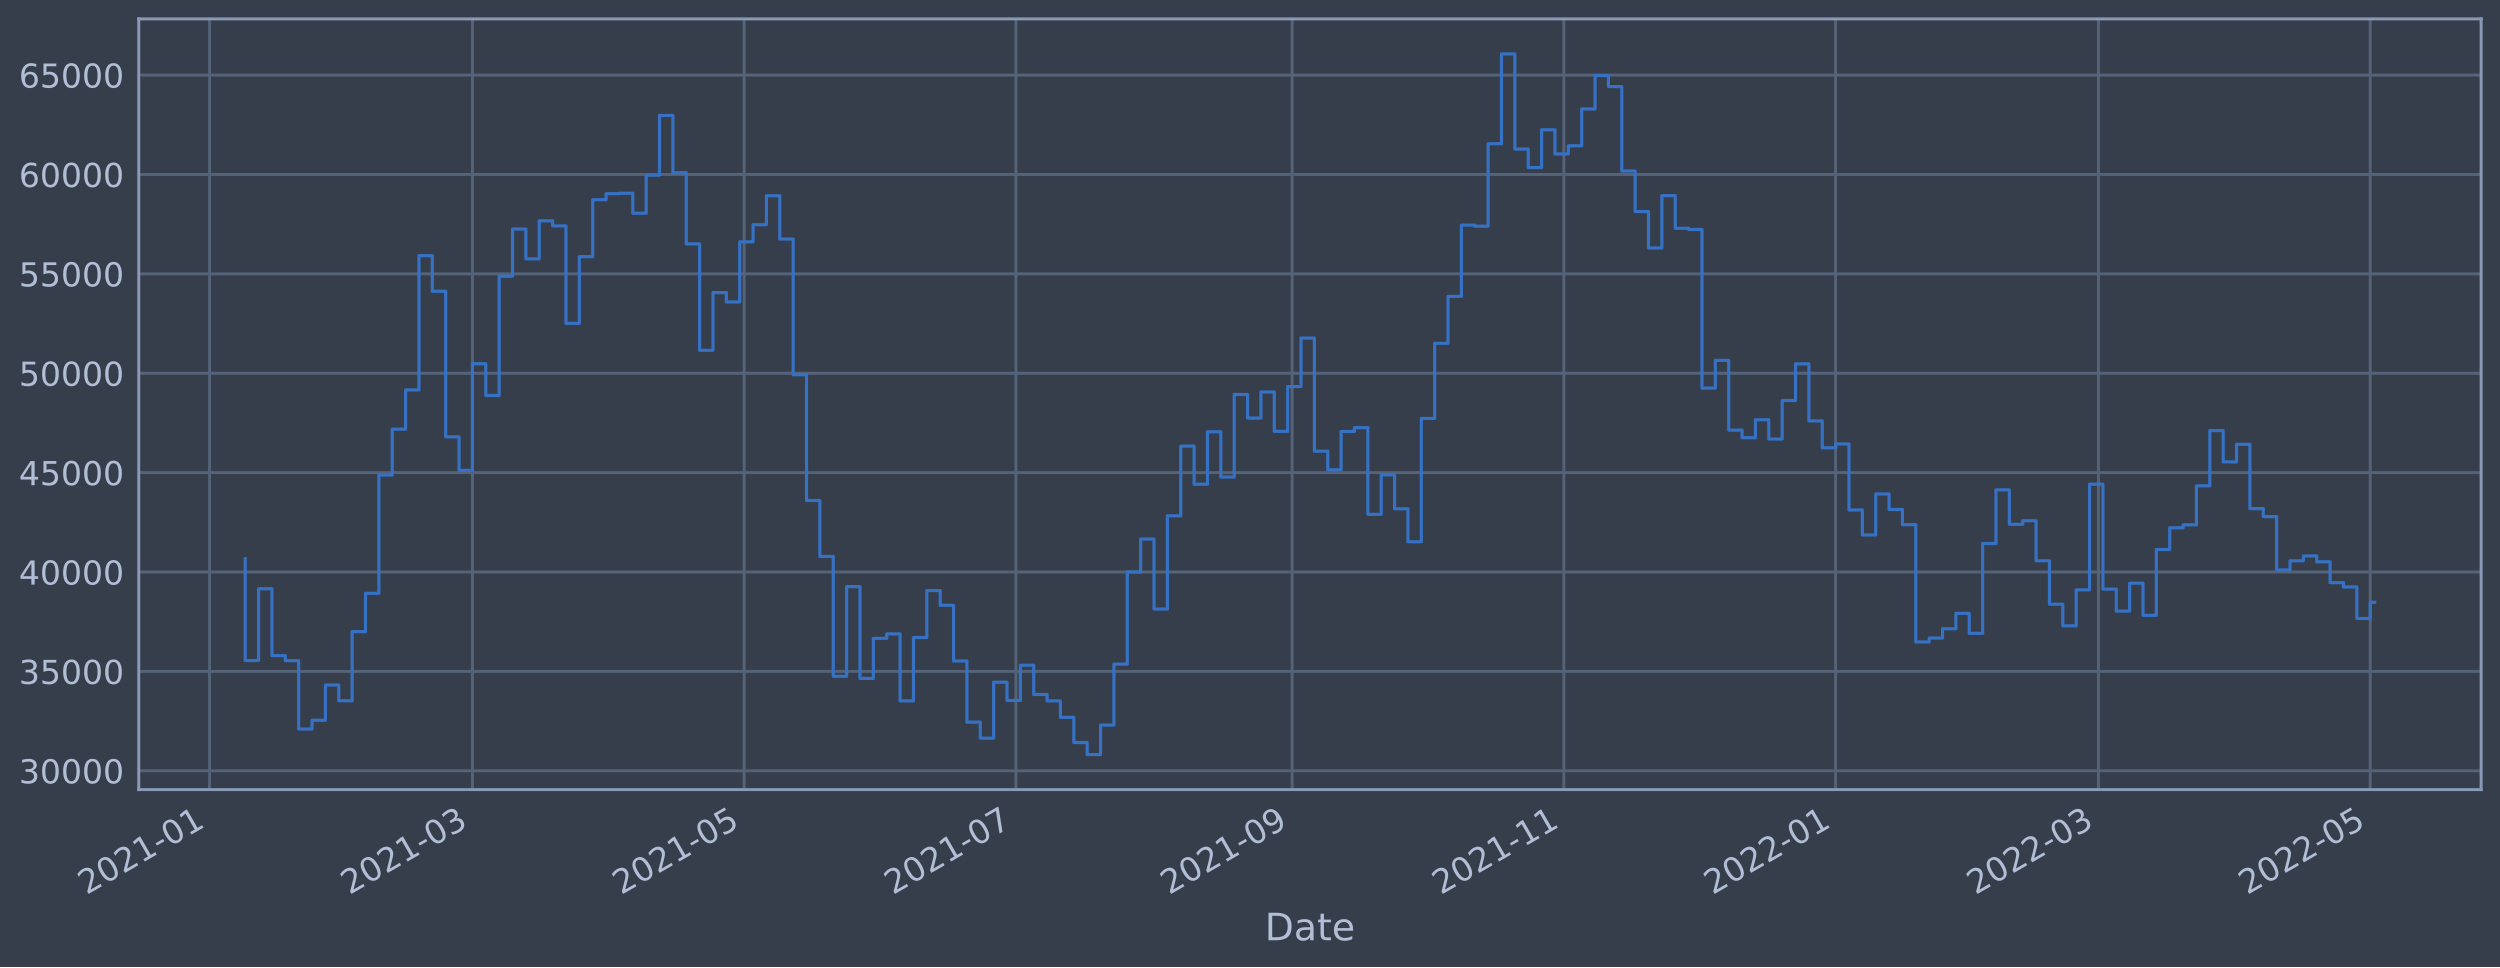
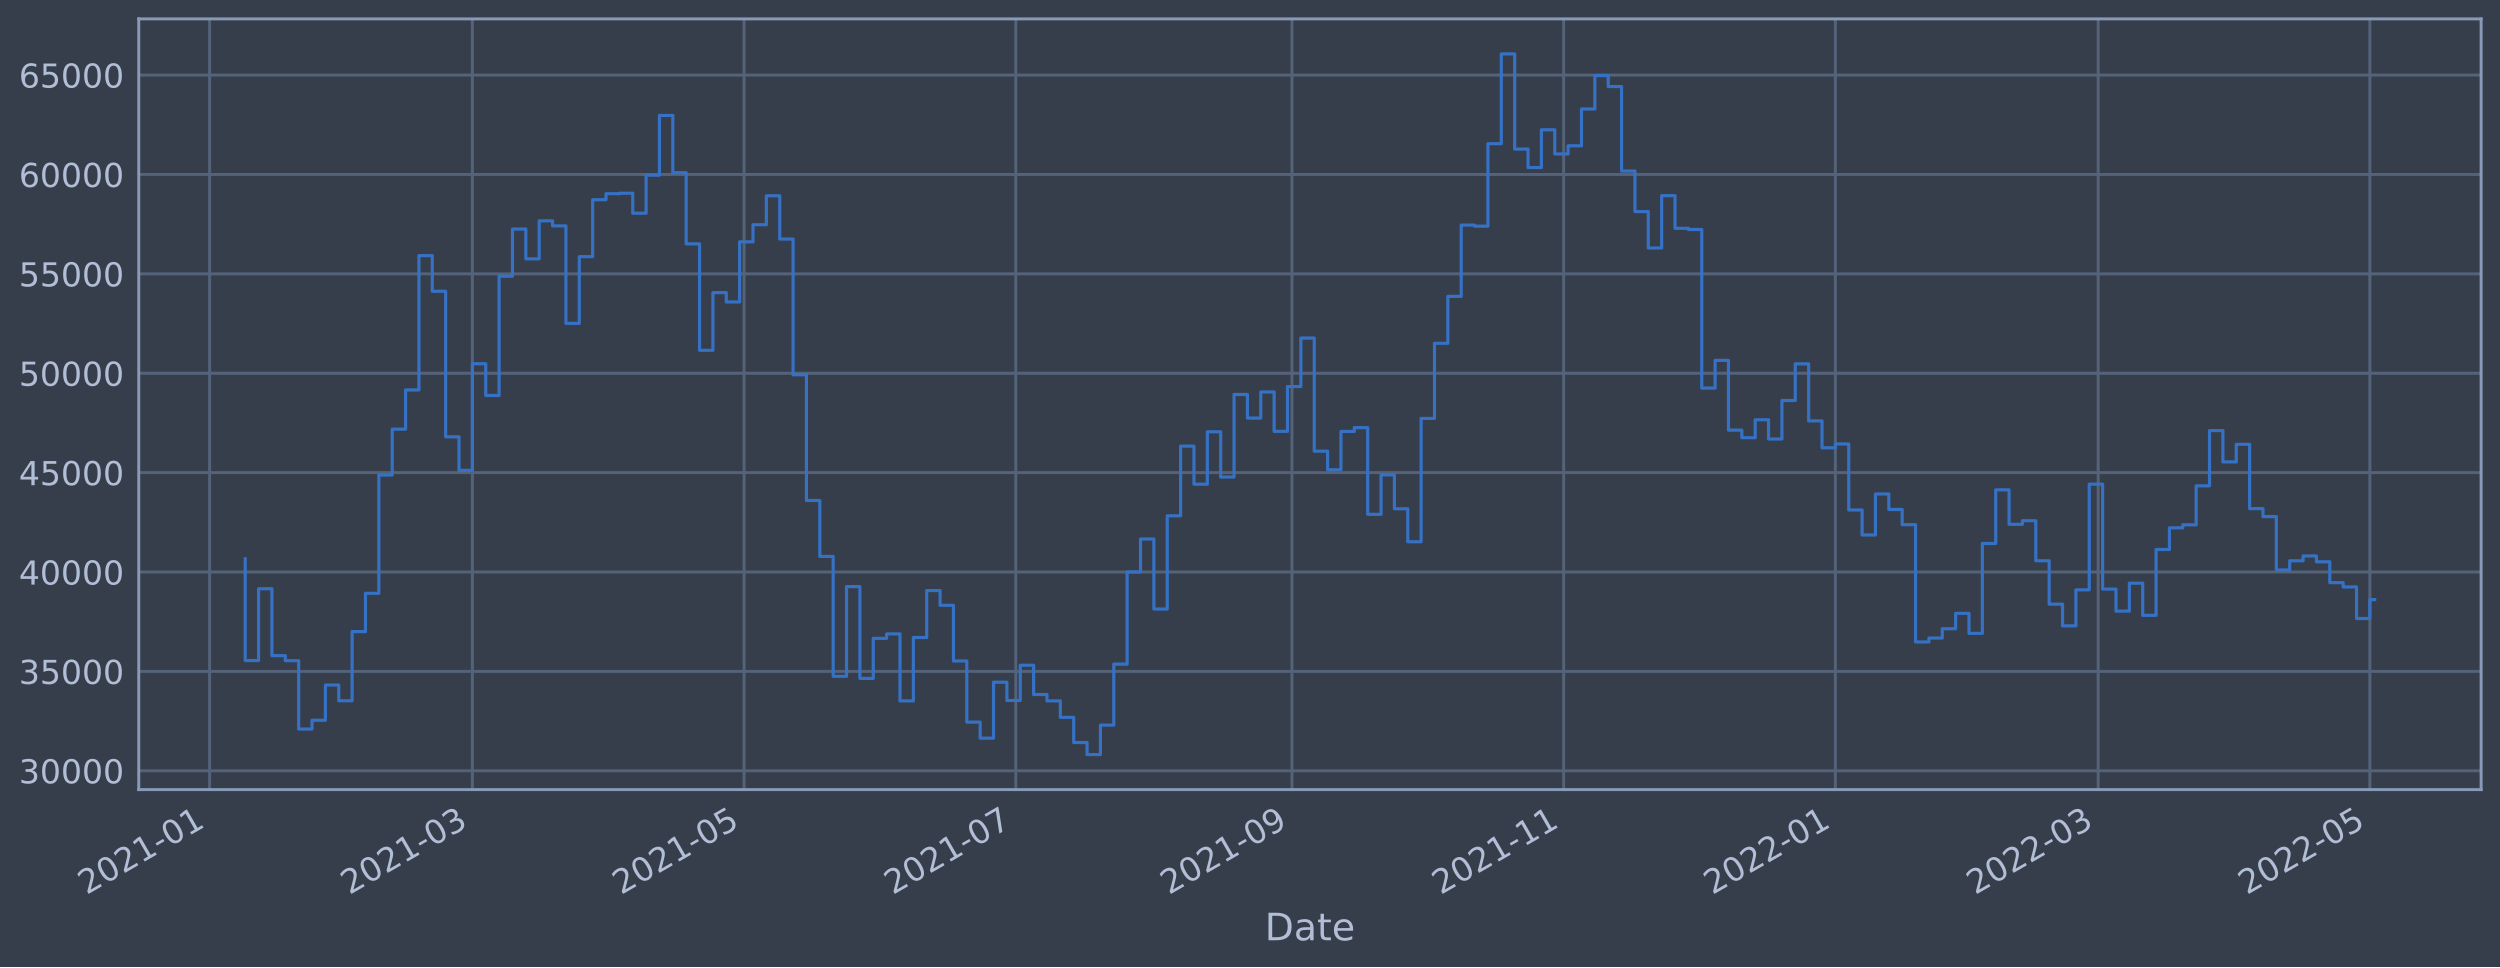
<svg xmlns="http://www.w3.org/2000/svg" xmlns:xlink="http://www.w3.org/1999/xlink" width="952.884pt" height="368.58pt" viewBox="0 0 952.884 368.58" version="1.1">
  <defs>
    <style type="text/css">*{stroke-linejoin: round; stroke-linecap: butt}</style>
  </defs>
  <g id="figure_1">
    <g id="patch_1">
      <path d="M 0 368.58  L 952.884 368.58  L 952.884 0  L 0 0  z " style="fill: #373e4b" />
    </g>
    <g id="axes_1">
      <g id="patch_2">
        <path d="M 52.884 300.96  L 945.684 300.96  L 945.684 7.2  L 52.884 7.2  z " style="fill: #373e4b" />
      </g>
      <g id="matplotlib.axis_1">
        <g id="xtick_1">
          <g id="line2d_1">
-             <path d="M 79.882 300.96  L 79.882 7.2  " clip-path="url(#pdb393d1791)" style="fill: none; stroke: #546379; stroke-width: 1.12; stroke-linecap: square" />
+             <path d="M 79.884 300.96  L 79.884 7.2  " clip-path="url(#p0af70c8230)" style="fill: none; stroke: #546379; stroke-width: 1.12; stroke-linecap: square" />
          </g>
          <g id="line2d_2" />
          <g id="text_1">
-             <g style="fill: #b1bed6" transform="translate(32.9783 341.1745)rotate(-30)scale(0.126 -0.126)">
+             <g style="fill: #b1bed6" transform="translate(32.9804 341.1745)rotate(-30)scale(0.126 -0.126)">
              <defs>
                <path id="DejaVuSans-32" d="M 1228 531  L 3431 531  L 3431 0  L 469 0  L 469 531  Q 828 903 1448 1529  Q 2069 2156 2228 2338  Q 2531 2678 2651 2914  Q 2772 3150 2772 3378  Q 2772 3750 2511 3984  Q 2250 4219 1831 4219  Q 1534 4219 1204 4116  Q 875 4013 500 3803  L 500 4441  Q 881 4594 1212 4672  Q 1544 4750 1819 4750  Q 2544 4750 2975 4387  Q 3406 4025 3406 3419  Q 3406 3131 3298 2873  Q 3191 2616 2906 2266  Q 2828 2175 2409 1742  Q 1991 1309 1228 531  z " transform="scale(0.015625)" />
                <path id="DejaVuSans-30" d="M 2034 4250  Q 1547 4250 1301 3770  Q 1056 3291 1056 2328  Q 1056 1369 1301 889  Q 1547 409 2034 409  Q 2525 409 2770 889  Q 3016 1369 3016 2328  Q 3016 3291 2770 3770  Q 2525 4250 2034 4250  z M 2034 4750  Q 2819 4750 3233 4129  Q 3647 3509 3647 2328  Q 3647 1150 3233 529  Q 2819 -91 2034 -91  Q 1250 -91 836 529  Q 422 1150 422 2328  Q 422 3509 836 4129  Q 1250 4750 2034 4750  z " transform="scale(0.015625)" />
                <path id="DejaVuSans-31" d="M 794 531  L 1825 531  L 1825 4091  L 703 3866  L 703 4441  L 1819 4666  L 2450 4666  L 2450 531  L 3481 531  L 3481 0  L 794 0  L 794 531  z " transform="scale(0.015625)" />
                <path id="DejaVuSans-2d" d="M 313 2009  L 1997 2009  L 1997 1497  L 313 1497  L 313 2009  z " transform="scale(0.015625)" />
              </defs>
              <use xlink:href="#DejaVuSans-32" />
              <use xlink:href="#DejaVuSans-30" x="63.623" />
              <use xlink:href="#DejaVuSans-32" x="127.246" />
              <use xlink:href="#DejaVuSans-31" x="190.869" />
              <use xlink:href="#DejaVuSans-2d" x="254.492" />
              <use xlink:href="#DejaVuSans-30" x="290.576" />
              <use xlink:href="#DejaVuSans-31" x="354.199" />
            </g>
          </g>
        </g>
        <g id="xtick_2">
          <g id="line2d_3">
-             <path d="M 180.064 300.96  L 180.064 7.2  " clip-path="url(#pdb393d1791)" style="fill: none; stroke: #546379; stroke-width: 1.12; stroke-linecap: square" />
+             <path d="M 180.05 300.96  L 180.05 7.2  " clip-path="url(#p0af70c8230)" style="fill: none; stroke: #546379; stroke-width: 1.12; stroke-linecap: square" />
          </g>
          <g id="line2d_4" />
          <g id="text_2">
-             <g style="fill: #b1bed6" transform="translate(133.1602 341.1745)rotate(-30)scale(0.126 -0.126)">
+             <g style="fill: #b1bed6" transform="translate(133.1469 341.1745)rotate(-30)scale(0.126 -0.126)">
              <defs>
                <path id="DejaVuSans-33" d="M 2597 2516  Q 3050 2419 3304 2112  Q 3559 1806 3559 1356  Q 3559 666 3084 287  Q 2609 -91 1734 -91  Q 1441 -91 1130 -33  Q 819 25 488 141  L 488 750  Q 750 597 1062 519  Q 1375 441 1716 441  Q 2309 441 2620 675  Q 2931 909 2931 1356  Q 2931 1769 2642 2001  Q 2353 2234 1838 2234  L 1294 2234  L 1294 2753  L 1863 2753  Q 2328 2753 2575 2939  Q 2822 3125 2822 3475  Q 2822 3834 2567 4026  Q 2313 4219 1838 4219  Q 1578 4219 1281 4162  Q 984 4106 628 3988  L 628 4550  Q 988 4650 1302 4700  Q 1616 4750 1894 4750  Q 2613 4750 3031 4423  Q 3450 4097 3450 3541  Q 3450 3153 3228 2886  Q 3006 2619 2597 2516  z " transform="scale(0.015625)" />
              </defs>
              <use xlink:href="#DejaVuSans-32" />
              <use xlink:href="#DejaVuSans-30" x="63.623" />
              <use xlink:href="#DejaVuSans-32" x="127.246" />
              <use xlink:href="#DejaVuSans-31" x="190.869" />
              <use xlink:href="#DejaVuSans-2d" x="254.492" />
              <use xlink:href="#DejaVuSans-30" x="290.576" />
              <use xlink:href="#DejaVuSans-33" x="354.199" />
            </g>
          </g>
        </g>
        <g id="xtick_3">
          <g id="line2d_5">
-             <path d="M 283.641 300.96  L 283.641 7.2  " clip-path="url(#pdb393d1791)" style="fill: none; stroke: #546379; stroke-width: 1.12; stroke-linecap: square" />
+             <path d="M 283.612 300.96  L 283.612 7.2  " clip-path="url(#p0af70c8230)" style="fill: none; stroke: #546379; stroke-width: 1.12; stroke-linecap: square" />
          </g>
          <g id="line2d_6" />
          <g id="text_3">
-             <g style="fill: #b1bed6" transform="translate(236.7382 341.1745)rotate(-30)scale(0.126 -0.126)">
+             <g style="fill: #b1bed6" transform="translate(236.7089 341.1745)rotate(-30)scale(0.126 -0.126)">
              <defs>
                <path id="DejaVuSans-35" d="M 691 4666  L 3169 4666  L 3169 4134  L 1269 4134  L 1269 2991  Q 1406 3038 1543 3061  Q 1681 3084 1819 3084  Q 2600 3084 3056 2656  Q 3513 2228 3513 1497  Q 3513 744 3044 326  Q 2575 -91 1722 -91  Q 1428 -91 1123 -41  Q 819 9 494 109  L 494 744  Q 775 591 1075 516  Q 1375 441 1709 441  Q 2250 441 2565 725  Q 2881 1009 2881 1497  Q 2881 1984 2565 2268  Q 2250 2553 1709 2553  Q 1456 2553 1204 2497  Q 953 2441 691 2322  L 691 4666  z " transform="scale(0.015625)" />
              </defs>
              <use xlink:href="#DejaVuSans-32" />
              <use xlink:href="#DejaVuSans-30" x="63.623" />
              <use xlink:href="#DejaVuSans-32" x="127.246" />
              <use xlink:href="#DejaVuSans-31" x="190.869" />
              <use xlink:href="#DejaVuSans-2d" x="254.492" />
              <use xlink:href="#DejaVuSans-30" x="290.576" />
              <use xlink:href="#DejaVuSans-35" x="354.199" />
            </g>
          </g>
        </g>
        <g id="xtick_4">
          <g id="line2d_7">
-             <path d="M 387.219 300.96  L 387.219 7.2  " clip-path="url(#pdb393d1791)" style="fill: none; stroke: #546379; stroke-width: 1.12; stroke-linecap: square" />
+             <path d="M 387.174 300.96  L 387.174 7.2  " clip-path="url(#p0af70c8230)" style="fill: none; stroke: #546379; stroke-width: 1.12; stroke-linecap: square" />
          </g>
          <g id="line2d_8" />
          <g id="text_4">
-             <g style="fill: #b1bed6" transform="translate(340.3161 341.1745)rotate(-30)scale(0.126 -0.126)">
+             <g style="fill: #b1bed6" transform="translate(340.2709 341.1745)rotate(-30)scale(0.126 -0.126)">
              <defs>
                <path id="DejaVuSans-37" d="M 525 4666  L 3525 4666  L 3525 4397  L 1831 0  L 1172 0  L 2766 4134  L 525 4134  L 525 4666  z " transform="scale(0.015625)" />
              </defs>
              <use xlink:href="#DejaVuSans-32" />
              <use xlink:href="#DejaVuSans-30" x="63.623" />
              <use xlink:href="#DejaVuSans-32" x="127.246" />
              <use xlink:href="#DejaVuSans-31" x="190.869" />
              <use xlink:href="#DejaVuSans-2d" x="254.492" />
              <use xlink:href="#DejaVuSans-30" x="290.576" />
              <use xlink:href="#DejaVuSans-37" x="354.199" />
            </g>
          </g>
        </g>
        <g id="xtick_5">
          <g id="line2d_9">
-             <path d="M 492.495 300.96  L 492.495 7.2  " clip-path="url(#pdb393d1791)" style="fill: none; stroke: #546379; stroke-width: 1.12; stroke-linecap: square" />
+             <path d="M 492.434 300.96  L 492.434 7.2  " clip-path="url(#p0af70c8230)" style="fill: none; stroke: #546379; stroke-width: 1.12; stroke-linecap: square" />
          </g>
          <g id="line2d_10" />
          <g id="text_5">
-             <g style="fill: #b1bed6" transform="translate(445.592 341.1745)rotate(-30)scale(0.126 -0.126)">
+             <g style="fill: #b1bed6" transform="translate(445.5306 341.1745)rotate(-30)scale(0.126 -0.126)">
              <defs>
                <path id="DejaVuSans-39" d="M 703 97  L 703 672  Q 941 559 1184 500  Q 1428 441 1663 441  Q 2288 441 2617 861  Q 2947 1281 2994 2138  Q 2813 1869 2534 1725  Q 2256 1581 1919 1581  Q 1219 1581 811 2004  Q 403 2428 403 3163  Q 403 3881 828 4315  Q 1253 4750 1959 4750  Q 2769 4750 3195 4129  Q 3622 3509 3622 2328  Q 3622 1225 3098 567  Q 2575 -91 1691 -91  Q 1453 -91 1209 -44  Q 966 3 703 97  z M 1959 2075  Q 2384 2075 2632 2365  Q 2881 2656 2881 3163  Q 2881 3666 2632 3958  Q 2384 4250 1959 4250  Q 1534 4250 1286 3958  Q 1038 3666 1038 3163  Q 1038 2656 1286 2365  Q 1534 2075 1959 2075  z " transform="scale(0.015625)" />
              </defs>
              <use xlink:href="#DejaVuSans-32" />
              <use xlink:href="#DejaVuSans-30" x="63.623" />
              <use xlink:href="#DejaVuSans-32" x="127.246" />
              <use xlink:href="#DejaVuSans-31" x="190.869" />
              <use xlink:href="#DejaVuSans-2d" x="254.492" />
              <use xlink:href="#DejaVuSans-30" x="290.576" />
              <use xlink:href="#DejaVuSans-39" x="354.199" />
            </g>
          </g>
        </g>
        <g id="xtick_6">
          <g id="line2d_11">
-             <path d="M 596.073 300.96  L 596.073 7.2  " clip-path="url(#pdb393d1791)" style="fill: none; stroke: #546379; stroke-width: 1.12; stroke-linecap: square" />
+             <path d="M 595.996 300.96  L 595.996 7.2  " clip-path="url(#p0af70c8230)" style="fill: none; stroke: #546379; stroke-width: 1.12; stroke-linecap: square" />
          </g>
          <g id="line2d_12" />
          <g id="text_6">
-             <g style="fill: #b1bed6" transform="translate(549.1699 341.1745)rotate(-30)scale(0.126 -0.126)">
+             <g style="fill: #b1bed6" transform="translate(549.0926 341.1745)rotate(-30)scale(0.126 -0.126)">
              <use xlink:href="#DejaVuSans-32" />
              <use xlink:href="#DejaVuSans-30" x="63.623" />
              <use xlink:href="#DejaVuSans-32" x="127.246" />
              <use xlink:href="#DejaVuSans-31" x="190.869" />
              <use xlink:href="#DejaVuSans-2d" x="254.492" />
              <use xlink:href="#DejaVuSans-31" x="290.576" />
              <use xlink:href="#DejaVuSans-31" x="354.199" />
            </g>
          </g>
        </g>
        <g id="xtick_7">
          <g id="line2d_13">
-             <path d="M 699.651 300.96  L 699.651 7.2  " clip-path="url(#pdb393d1791)" style="fill: none; stroke: #546379; stroke-width: 1.12; stroke-linecap: square" />
+             <path d="M 699.558 300.96  L 699.558 7.2  " clip-path="url(#p0af70c8230)" style="fill: none; stroke: #546379; stroke-width: 1.12; stroke-linecap: square" />
          </g>
          <g id="line2d_14" />
          <g id="text_7">
-             <g style="fill: #b1bed6" transform="translate(652.7479 341.1745)rotate(-30)scale(0.126 -0.126)">
+             <g style="fill: #b1bed6" transform="translate(652.6545 341.1745)rotate(-30)scale(0.126 -0.126)">
              <use xlink:href="#DejaVuSans-32" />
              <use xlink:href="#DejaVuSans-30" x="63.623" />
              <use xlink:href="#DejaVuSans-32" x="127.246" />
              <use xlink:href="#DejaVuSans-32" x="190.869" />
              <use xlink:href="#DejaVuSans-2d" x="254.492" />
              <use xlink:href="#DejaVuSans-30" x="290.576" />
              <use xlink:href="#DejaVuSans-31" x="354.199" />
            </g>
          </g>
        </g>
        <g id="xtick_8">
          <g id="line2d_15">
-             <path d="M 799.833 300.96  L 799.833 7.2  " clip-path="url(#pdb393d1791)" style="fill: none; stroke: #546379; stroke-width: 1.12; stroke-linecap: square" />
+             <path d="M 799.724 300.96  L 799.724 7.2  " clip-path="url(#p0af70c8230)" style="fill: none; stroke: #546379; stroke-width: 1.12; stroke-linecap: square" />
          </g>
          <g id="line2d_16" />
          <g id="text_8">
-             <g style="fill: #b1bed6" transform="translate(752.9298 341.1745)rotate(-30)scale(0.126 -0.126)">
+             <g style="fill: #b1bed6" transform="translate(752.821 341.1745)rotate(-30)scale(0.126 -0.126)">
              <use xlink:href="#DejaVuSans-32" />
              <use xlink:href="#DejaVuSans-30" x="63.623" />
              <use xlink:href="#DejaVuSans-32" x="127.246" />
              <use xlink:href="#DejaVuSans-32" x="190.869" />
              <use xlink:href="#DejaVuSans-2d" x="254.492" />
              <use xlink:href="#DejaVuSans-30" x="290.576" />
              <use xlink:href="#DejaVuSans-33" x="354.199" />
            </g>
          </g>
        </g>
        <g id="xtick_9">
          <g id="line2d_17">
-             <path d="M 903.411 300.96  L 903.411 7.2  " clip-path="url(#pdb393d1791)" style="fill: none; stroke: #546379; stroke-width: 1.12; stroke-linecap: square" />
+             <path d="M 903.286 300.96  L 903.286 7.2  " clip-path="url(#p0af70c8230)" style="fill: none; stroke: #546379; stroke-width: 1.12; stroke-linecap: square" />
          </g>
          <g id="line2d_18" />
          <g id="text_9">
-             <g style="fill: #b1bed6" transform="translate(856.5077 341.1745)rotate(-30)scale(0.126 -0.126)">
+             <g style="fill: #b1bed6" transform="translate(856.383 341.1745)rotate(-30)scale(0.126 -0.126)">
              <use xlink:href="#DejaVuSans-32" />
              <use xlink:href="#DejaVuSans-30" x="63.623" />
              <use xlink:href="#DejaVuSans-32" x="127.246" />
              <use xlink:href="#DejaVuSans-32" x="190.869" />
              <use xlink:href="#DejaVuSans-2d" x="254.492" />
              <use xlink:href="#DejaVuSans-30" x="290.576" />
              <use xlink:href="#DejaVuSans-35" x="354.199" />
            </g>
          </g>
        </g>
        <g id="text_10">
          <g style="fill: #b1bed6" transform="translate(482.0746 358.3856)scale(0.144 -0.144)">
            <defs>
              <path id="DejaVuSans-44" d="M 1259 4147  L 1259 519  L 2022 519  Q 2988 519 3436 956  Q 3884 1394 3884 2338  Q 3884 3275 3436 3711  Q 2988 4147 2022 4147  L 1259 4147  z M 628 4666  L 1925 4666  Q 3281 4666 3915 4102  Q 4550 3538 4550 2338  Q 4550 1131 3912 565  Q 3275 0 1925 0  L 628 0  L 628 4666  z " transform="scale(0.015625)" />
              <path id="DejaVuSans-61" d="M 2194 1759  Q 1497 1759 1228 1600  Q 959 1441 959 1056  Q 959 750 1161 570  Q 1363 391 1709 391  Q 2188 391 2477 730  Q 2766 1069 2766 1631  L 2766 1759  L 2194 1759  z M 3341 1997  L 3341 0  L 2766 0  L 2766 531  Q 2569 213 2275 61  Q 1981 -91 1556 -91  Q 1019 -91 701 211  Q 384 513 384 1019  Q 384 1609 779 1909  Q 1175 2209 1959 2209  L 2766 2209  L 2766 2266  Q 2766 2663 2505 2880  Q 2244 3097 1772 3097  Q 1472 3097 1187 3025  Q 903 2953 641 2809  L 641 3341  Q 956 3463 1253 3523  Q 1550 3584 1831 3584  Q 2591 3584 2966 3190  Q 3341 2797 3341 1997  z " transform="scale(0.015625)" />
              <path id="DejaVuSans-74" d="M 1172 4494  L 1172 3500  L 2356 3500  L 2356 3053  L 1172 3053  L 1172 1153  Q 1172 725 1289 603  Q 1406 481 1766 481  L 2356 481  L 2356 0  L 1766 0  Q 1100 0 847 248  Q 594 497 594 1153  L 594 3053  L 172 3053  L 172 3500  L 594 3500  L 594 4494  L 1172 4494  z " transform="scale(0.015625)" />
              <path id="DejaVuSans-65" d="M 3597 1894  L 3597 1613  L 953 1613  Q 991 1019 1311 708  Q 1631 397 2203 397  Q 2534 397 2845 478  Q 3156 559 3463 722  L 3463 178  Q 3153 47 2828 -22  Q 2503 -91 2169 -91  Q 1331 -91 842 396  Q 353 884 353 1716  Q 353 2575 817 3079  Q 1281 3584 2069 3584  Q 2775 3584 3186 3129  Q 3597 2675 3597 1894  z M 3022 2063  Q 3016 2534 2758 2815  Q 2500 3097 2075 3097  Q 1594 3097 1305 2825  Q 1016 2553 972 2059  L 3022 2063  z " transform="scale(0.015625)" />
            </defs>
            <use xlink:href="#DejaVuSans-44" />
            <use xlink:href="#DejaVuSans-61" x="77.002" />
            <use xlink:href="#DejaVuSans-74" x="138.281" />
            <use xlink:href="#DejaVuSans-65" x="177.49" />
          </g>
        </g>
      </g>
      <g id="matplotlib.axis_2">
        <g id="ytick_1">
          <g id="line2d_19">
-             <path d="M 52.884 293.789  L 945.684 293.789  " clip-path="url(#pdb393d1791)" style="fill: none; stroke: #546379; stroke-width: 1.12; stroke-linecap: square" />
+             <path d="M 52.884 293.789  L 945.684 293.789  " clip-path="url(#p0af70c8230)" style="fill: none; stroke: #546379; stroke-width: 1.12; stroke-linecap: square" />
          </g>
          <g id="line2d_20" />
          <g id="text_11">
            <g style="fill: #b1bed6" transform="translate(7.2 298.5763)scale(0.126 -0.126)">
              <use xlink:href="#DejaVuSans-33" />
              <use xlink:href="#DejaVuSans-30" x="63.623" />
              <use xlink:href="#DejaVuSans-30" x="127.246" />
              <use xlink:href="#DejaVuSans-30" x="190.869" />
              <use xlink:href="#DejaVuSans-30" x="254.492" />
            </g>
          </g>
        </g>
        <g id="ytick_2">
          <g id="line2d_21">
-             <path d="M 52.884 255.907  L 945.684 255.907  " clip-path="url(#pdb393d1791)" style="fill: none; stroke: #546379; stroke-width: 1.12; stroke-linecap: square" />
+             <path d="M 52.884 255.907  L 945.684 255.907  " clip-path="url(#p0af70c8230)" style="fill: none; stroke: #546379; stroke-width: 1.12; stroke-linecap: square" />
          </g>
          <g id="line2d_22" />
          <g id="text_12">
            <g style="fill: #b1bed6" transform="translate(7.2 260.6936)scale(0.126 -0.126)">
              <use xlink:href="#DejaVuSans-33" />
              <use xlink:href="#DejaVuSans-35" x="63.623" />
              <use xlink:href="#DejaVuSans-30" x="127.246" />
              <use xlink:href="#DejaVuSans-30" x="190.869" />
              <use xlink:href="#DejaVuSans-30" x="254.492" />
            </g>
          </g>
        </g>
        <g id="ytick_3">
          <g id="line2d_23">
-             <path d="M 52.884 218.024  L 945.684 218.024  " clip-path="url(#pdb393d1791)" style="fill: none; stroke: #546379; stroke-width: 1.12; stroke-linecap: square" />
+             <path d="M 52.884 218.024  L 945.684 218.024  " clip-path="url(#p0af70c8230)" style="fill: none; stroke: #546379; stroke-width: 1.12; stroke-linecap: square" />
          </g>
          <g id="line2d_24" />
          <g id="text_13">
            <g style="fill: #b1bed6" transform="translate(7.2 222.811)scale(0.126 -0.126)">
              <defs>
                <path id="DejaVuSans-34" d="M 2419 4116  L 825 1625  L 2419 1625  L 2419 4116  z M 2253 4666  L 3047 4666  L 3047 1625  L 3713 1625  L 3713 1100  L 3047 1100  L 3047 0  L 2419 0  L 2419 1100  L 313 1100  L 313 1709  L 2253 4666  z " transform="scale(0.015625)" />
              </defs>
              <use xlink:href="#DejaVuSans-34" />
              <use xlink:href="#DejaVuSans-30" x="63.623" />
              <use xlink:href="#DejaVuSans-30" x="127.246" />
              <use xlink:href="#DejaVuSans-30" x="190.869" />
              <use xlink:href="#DejaVuSans-30" x="254.492" />
            </g>
          </g>
        </g>
        <g id="ytick_4">
          <g id="line2d_25">
-             <path d="M 52.884 180.141  L 945.684 180.141  " clip-path="url(#pdb393d1791)" style="fill: none; stroke: #546379; stroke-width: 1.12; stroke-linecap: square" />
+             <path d="M 52.884 180.141  L 945.684 180.141  " clip-path="url(#p0af70c8230)" style="fill: none; stroke: #546379; stroke-width: 1.12; stroke-linecap: square" />
          </g>
          <g id="line2d_26" />
          <g id="text_14">
            <g style="fill: #b1bed6" transform="translate(7.2 184.9284)scale(0.126 -0.126)">
              <use xlink:href="#DejaVuSans-34" />
              <use xlink:href="#DejaVuSans-35" x="63.623" />
              <use xlink:href="#DejaVuSans-30" x="127.246" />
              <use xlink:href="#DejaVuSans-30" x="190.869" />
              <use xlink:href="#DejaVuSans-30" x="254.492" />
            </g>
          </g>
        </g>
        <g id="ytick_5">
          <g id="line2d_27">
-             <path d="M 52.884 142.259  L 945.684 142.259  " clip-path="url(#pdb393d1791)" style="fill: none; stroke: #546379; stroke-width: 1.12; stroke-linecap: square" />
+             <path d="M 52.884 142.259  L 945.684 142.259  " clip-path="url(#p0af70c8230)" style="fill: none; stroke: #546379; stroke-width: 1.12; stroke-linecap: square" />
          </g>
          <g id="line2d_28" />
          <g id="text_15">
            <g style="fill: #b1bed6" transform="translate(7.2 147.0457)scale(0.126 -0.126)">
              <use xlink:href="#DejaVuSans-35" />
              <use xlink:href="#DejaVuSans-30" x="63.623" />
              <use xlink:href="#DejaVuSans-30" x="127.246" />
              <use xlink:href="#DejaVuSans-30" x="190.869" />
              <use xlink:href="#DejaVuSans-30" x="254.492" />
            </g>
          </g>
        </g>
        <g id="ytick_6">
          <g id="line2d_29">
-             <path d="M 52.884 104.376  L 945.684 104.376  " clip-path="url(#pdb393d1791)" style="fill: none; stroke: #546379; stroke-width: 1.12; stroke-linecap: square" />
+             <path d="M 52.884 104.376  L 945.684 104.376  " clip-path="url(#p0af70c8230)" style="fill: none; stroke: #546379; stroke-width: 1.12; stroke-linecap: square" />
          </g>
          <g id="line2d_30" />
          <g id="text_16">
            <g style="fill: #b1bed6" transform="translate(7.2 109.1631)scale(0.126 -0.126)">
              <use xlink:href="#DejaVuSans-35" />
              <use xlink:href="#DejaVuSans-35" x="63.623" />
              <use xlink:href="#DejaVuSans-30" x="127.246" />
              <use xlink:href="#DejaVuSans-30" x="190.869" />
              <use xlink:href="#DejaVuSans-30" x="254.492" />
            </g>
          </g>
        </g>
        <g id="ytick_7">
          <g id="line2d_31">
-             <path d="M 52.884 66.493  L 945.684 66.493  " clip-path="url(#pdb393d1791)" style="fill: none; stroke: #546379; stroke-width: 1.12; stroke-linecap: square" />
+             <path d="M 52.884 66.493  L 945.684 66.493  " clip-path="url(#p0af70c8230)" style="fill: none; stroke: #546379; stroke-width: 1.12; stroke-linecap: square" />
          </g>
          <g id="line2d_32" />
          <g id="text_17">
            <g style="fill: #b1bed6" transform="translate(7.2 71.28047)scale(0.126 -0.126)">
              <defs>
                <path id="DejaVuSans-36" d="M 2113 2584  Q 1688 2584 1439 2293  Q 1191 2003 1191 1497  Q 1191 994 1439 701  Q 1688 409 2113 409  Q 2538 409 2786 701  Q 3034 994 3034 1497  Q 3034 2003 2786 2293  Q 2538 2584 2113 2584  z M 3366 4563  L 3366 3988  Q 3128 4100 2886 4159  Q 2644 4219 2406 4219  Q 1781 4219 1451 3797  Q 1122 3375 1075 2522  Q 1259 2794 1537 2939  Q 1816 3084 2150 3084  Q 2853 3084 3261 2657  Q 3669 2231 3669 1497  Q 3669 778 3244 343  Q 2819 -91 2113 -91  Q 1303 -91 875 529  Q 447 1150 447 2328  Q 447 3434 972 4092  Q 1497 4750 2381 4750  Q 2619 4750 2861 4703  Q 3103 4656 3366 4563  z " transform="scale(0.015625)" />
              </defs>
              <use xlink:href="#DejaVuSans-36" />
              <use xlink:href="#DejaVuSans-30" x="63.623" />
              <use xlink:href="#DejaVuSans-30" x="127.246" />
              <use xlink:href="#DejaVuSans-30" x="190.869" />
              <use xlink:href="#DejaVuSans-30" x="254.492" />
            </g>
          </g>
        </g>
        <g id="ytick_8">
          <g id="line2d_33">
-             <path d="M 52.884 28.611  L 945.684 28.611  " clip-path="url(#pdb393d1791)" style="fill: none; stroke: #546379; stroke-width: 1.12; stroke-linecap: square" />
+             <path d="M 52.884 28.611  L 945.684 28.611  " clip-path="url(#p0af70c8230)" style="fill: none; stroke: #546379; stroke-width: 1.12; stroke-linecap: square" />
          </g>
          <g id="line2d_34" />
          <g id="text_18">
            <g style="fill: #b1bed6" transform="translate(7.2 33.39783)scale(0.126 -0.126)">
              <use xlink:href="#DejaVuSans-36" />
              <use xlink:href="#DejaVuSans-35" x="63.623" />
              <use xlink:href="#DejaVuSans-30" x="127.246" />
              <use xlink:href="#DejaVuSans-30" x="190.869" />
              <use xlink:href="#DejaVuSans-30" x="254.492" />
            </g>
          </g>
        </g>
      </g>
      <g id="line2d_35">
-         <path d="M 93.466 212.946  L 93.466 251.778  L 98.56 251.778  L 98.56 224.4  L 103.654 224.4  L 103.654 249.898  L 108.748 249.898  L 108.748 251.823  L 113.842 251.823  L 113.842 277.881  L 118.936 277.881  L 118.936 274.531  L 124.03 274.531  L 124.03 261.102  L 129.124 261.102  L 129.124 267.098  L 134.218 267.098  L 134.218 240.738  L 139.312 240.738  L 139.312 226.145  L 144.406 226.145  L 144.406 181.064  L 149.5 181.064  L 149.5 163.585  L 154.594 163.585  L 154.594 148.622  L 159.688 148.622  L 159.688 97.432  L 164.782 97.432  L 164.782 111.018  L 169.876 111.018  L 169.876 166.5  L 174.97 166.5  L 174.97 179.278  L 180.064 179.278  L 180.064 138.639  L 185.158 138.639  L 185.158 150.732  L 190.252 150.732  L 190.252 105.274  L 195.345 105.274  L 195.345 87.304  L 200.439 87.304  L 200.439 98.658  L 205.533 98.658  L 205.533 84.178  L 210.627 84.178  L 210.627 86.108  L 215.721 86.108  L 215.721 123.255  L 220.815 123.255  L 220.815 97.831  L 225.909 97.831  L 225.909 76.115  L 231.003 76.115  L 231.003 73.833  L 236.097 73.833  L 236.097 73.66  L 241.191 73.66  L 241.191 81.278  L 246.285 81.278  L 246.285 66.76  L 251.379 66.76  L 251.379 43.998  L 256.473 43.998  L 256.473 65.834  L 261.567 65.834  L 261.567 92.951  L 266.661 92.951  L 266.661 133.522  L 271.755 133.522  L 271.755 111.523  L 276.849 111.523  L 276.849 115.103  L 281.943 115.103  L 281.943 92.174  L 287.037 92.174  L 287.037 85.638  L 292.131 85.638  L 292.131 74.609  L 297.225 74.609  L 297.225 91.117  L 302.319 91.117  L 302.319 142.846  L 307.413 142.846  L 307.413 190.777  L 312.507 190.777  L 312.507 212.082  L 317.601 212.082  L 317.601 257.766  L 322.695 257.766  L 322.695 223.585  L 327.789 223.585  L 327.789 258.576  L 332.883 258.576  L 332.883 243.31  L 337.977 243.31  L 337.977 241.621  L 343.071 241.621  L 343.071 267.159  L 348.165 267.159  L 348.165 242.992  L 353.259 242.992  L 353.259 225.094  L 358.353 225.094  L 358.353 230.716  L 363.447 230.716  L 363.447 251.935  L 368.541 251.935  L 368.541 275.245  L 373.635 275.245  L 373.635 281.359  L 378.729 281.359  L 378.729 260.023  L 383.823 260.023  L 383.823 266.992  L 388.917 266.992  L 388.917 253.563  L 394.011 253.563  L 394.011 264.703  L 399.105 264.703  L 399.105 267.153  L 404.199 267.153  L 404.199 273.434  L 409.293 273.434  L 409.293 283.021  L 414.387 283.021  L 414.387 287.607  L 419.481 287.607  L 419.481 276.379  L 424.575 276.379  L 424.575 253.14  L 429.669 253.14  L 429.669 218.005  L 434.763 218.005  L 434.763 205.454  L 439.857 205.454  L 439.857 232.131  L 444.951 232.131  L 444.951 196.613  L 450.045 196.613  L 450.045 170.038  L 455.139 170.038  L 455.139 184.553  L 460.233 184.553  L 460.233 164.561  L 465.327 164.561  L 465.327 181.824  L 470.421 181.824  L 470.421 150.35  L 475.515 150.35  L 475.515 159.347  L 480.609 159.347  L 480.609 149.404  L 485.703 149.404  L 485.703 164.422  L 490.797 164.422  L 490.797 147.342  L 495.891 147.342  L 495.891 128.855  L 500.985 128.855  L 500.985 171.971  L 506.079 171.971  L 506.079 179.044  L 511.173 179.044  L 511.173 164.442  L 516.267 164.442  L 516.267 162.991  L 521.361 162.991  L 521.361 196.04  L 526.455 196.04  L 526.455 180.983  L 531.549 180.983  L 531.549 193.911  L 536.643 193.911  L 536.643 206.49  L 541.737 206.49  L 541.737 159.479  L 546.831 159.479  L 546.831 130.85  L 551.925 130.85  L 551.925 112.958  L 557.019 112.958  L 557.019 85.798  L 562.113 85.798  L 562.113 86.21  L 567.207 86.21  L 567.207 54.779  L 572.301 54.779  L 572.301 20.553  L 577.395 20.553  L 577.395 56.816  L 582.489 56.816  L 582.489 63.878  L 587.583 63.878  L 587.583 49.452  L 592.677 49.452  L 592.677 58.693  L 597.771 58.693  L 597.771 55.569  L 602.865 55.569  L 602.865 41.542  L 607.959 41.542  L 607.959 28.787  L 613.053 28.787  L 613.053 32.998  L 618.147 32.998  L 618.147 65.188  L 623.241 65.188  L 623.241 80.639  L 628.335 80.639  L 628.335 94.515  L 633.429 94.515  L 633.429 74.559  L 638.523 74.559  L 638.523 87.009  L 643.617 87.009  L 643.617 87.482  L 648.711 87.482  L 648.711 147.912  L 653.805 147.912  L 653.805 137.369  L 658.899 137.369  L 658.899 163.947  L 663.993 163.947  L 663.993 166.829  L 669.087 166.829  L 669.087 160  L 674.181 160  L 674.181 167.342  L 679.275 167.342  L 679.275 152.651  L 684.369 152.651  L 684.369 138.691  L 689.463 138.691  L 689.463 160.433  L 694.557 160.433  L 694.557 170.674  L 699.651 170.674  L 699.651 169.216  L 704.745 169.216  L 704.745 194.38  L 709.839 194.38  L 709.839 203.898  L 714.933 203.898  L 714.933 188.279  L 720.027 188.279  L 720.027 194.184  L 725.121 194.184  L 725.121 199.981  L 730.215 199.981  L 730.215 244.687  L 735.309 244.687  L 735.309 243.187  L 740.403 243.187  L 740.403 239.641  L 745.497 239.641  L 745.497 233.794  L 750.591 233.794  L 750.591 241.415  L 755.685 241.415  L 755.685 207.148  L 760.779 207.148  L 760.779 186.708  L 765.873 186.708  L 765.873 199.831  L 770.967 199.831  L 770.967 198.469  L 776.061 198.469  L 776.061 213.738  L 781.155 213.738  L 781.155 230.28  L 786.249 230.28  L 786.249 238.545  L 791.343 238.545  L 791.343 224.813  L 796.437 224.813  L 796.437 184.545  L 801.531 184.545  L 801.531 224.53  L 806.625 224.53  L 806.625 232.931  L 811.719 232.931  L 811.719 222.283  L 816.813 222.283  L 816.813 234.538  L 821.907 234.538  L 821.907 209.439  L 827.001 209.439  L 827.001 201.187  L 832.095 201.187  L 832.095 200.047  L 837.189 200.047  L 837.189 185.185  L 842.283 185.185  L 842.283 164.11  L 847.377 164.11  L 847.377 176.056  L 852.471 176.056  L 852.471 169.341  L 857.565 169.341  L 857.565 193.854  L 862.659 193.854  L 862.659 196.903  L 867.753 196.903  L 867.753 217.25  L 872.847 217.25  L 872.847 213.734  L 877.941 213.734  L 877.941 211.919  L 883.035 211.919  L 883.035 214.13  L 888.129 214.13  L 888.129 222.073  L 893.223 222.073  L 893.223 223.712  L 898.317 223.712  L 898.317 235.744  L 903.411 235.744  L 903.411 229.558  L 905.102 229.558  L 905.102 229.558  " clip-path="url(#pdb393d1791)" style="fill: none; stroke: #3572c6; stroke-width: 1.2; stroke-linecap: square" />
+         <path d="M 93.466 212.946  L 93.466 251.778  L 98.559 251.778  L 98.559 224.4  L 103.652 224.4  L 103.652 249.898  L 108.745 249.898  L 108.745 251.823  L 113.838 251.823  L 113.838 277.881  L 118.932 277.881  L 118.932 274.531  L 124.025 274.531  L 124.025 261.102  L 129.118 261.102  L 129.118 267.098  L 134.211 267.098  L 134.211 240.738  L 139.304 240.738  L 139.304 226.145  L 144.398 226.145  L 144.398 181.064  L 149.491 181.064  L 149.491 163.585  L 154.584 163.585  L 154.584 148.622  L 159.677 148.622  L 159.677 97.432  L 164.771 97.432  L 164.771 111.018  L 169.864 111.018  L 169.864 166.5  L 174.957 166.5  L 174.957 179.278  L 180.05 179.278  L 180.05 138.639  L 185.143 138.639  L 185.143 150.732  L 190.237 150.732  L 190.237 105.274  L 195.33 105.274  L 195.33 87.304  L 200.423 87.304  L 200.423 98.658  L 205.516 98.658  L 205.516 84.178  L 210.609 84.178  L 210.609 86.108  L 215.703 86.108  L 215.703 123.255  L 220.796 123.255  L 220.796 97.831  L 225.889 97.831  L 225.889 76.115  L 230.982 76.115  L 230.982 73.833  L 236.076 73.833  L 236.076 73.66  L 241.169 73.66  L 241.169 81.278  L 246.262 81.278  L 246.262 66.76  L 251.355 66.76  L 251.355 43.998  L 256.448 43.998  L 256.448 65.834  L 261.542 65.834  L 261.542 92.951  L 266.635 92.951  L 266.635 133.522  L 271.728 133.522  L 271.728 111.523  L 276.821 111.523  L 276.821 115.103  L 281.914 115.103  L 281.914 92.174  L 287.008 92.174  L 287.008 85.638  L 292.101 85.638  L 292.101 74.609  L 297.194 74.609  L 297.194 91.117  L 302.287 91.117  L 302.287 142.846  L 307.38 142.846  L 307.38 190.777  L 312.474 190.777  L 312.474 212.082  L 317.567 212.082  L 317.567 257.766  L 322.66 257.766  L 322.66 223.585  L 327.753 223.585  L 327.753 258.576  L 332.847 258.576  L 332.847 243.31  L 337.94 243.31  L 337.94 241.621  L 343.033 241.621  L 343.033 267.159  L 348.126 267.159  L 348.126 242.992  L 353.219 242.992  L 353.219 225.094  L 358.313 225.094  L 358.313 230.716  L 363.406 230.716  L 363.406 251.935  L 368.499 251.935  L 368.499 275.245  L 373.592 275.245  L 373.592 281.359  L 378.685 281.359  L 378.685 260.023  L 383.779 260.023  L 383.779 266.992  L 388.872 266.992  L 388.872 253.563  L 393.965 253.563  L 393.965 264.703  L 399.058 264.703  L 399.058 267.153  L 404.152 267.153  L 404.152 273.434  L 409.245 273.434  L 409.245 283.021  L 414.338 283.021  L 414.338 287.607  L 419.431 287.607  L 419.431 276.379  L 424.524 276.379  L 424.524 253.14  L 429.618 253.14  L 429.618 218.005  L 434.711 218.005  L 434.711 205.454  L 439.804 205.454  L 439.804 232.131  L 444.897 232.131  L 444.897 196.613  L 449.99 196.613  L 449.99 170.038  L 455.084 170.038  L 455.084 184.553  L 460.177 184.553  L 460.177 164.561  L 465.27 164.561  L 465.27 181.824  L 470.363 181.824  L 470.363 150.35  L 475.456 150.35  L 475.456 159.347  L 480.55 159.347  L 480.55 149.404  L 485.643 149.404  L 485.643 164.422  L 490.736 164.422  L 490.736 147.342  L 495.829 147.342  L 495.829 128.855  L 500.923 128.855  L 500.923 171.971  L 506.016 171.971  L 506.016 179.044  L 511.109 179.044  L 511.109 164.442  L 516.202 164.442  L 516.202 162.991  L 521.295 162.991  L 521.295 196.04  L 526.389 196.04  L 526.389 180.983  L 531.482 180.983  L 531.482 193.911  L 536.575 193.911  L 536.575 206.49  L 541.668 206.49  L 541.668 159.479  L 546.761 159.479  L 546.761 130.85  L 551.855 130.85  L 551.855 112.958  L 556.948 112.958  L 556.948 85.798  L 562.041 85.798  L 562.041 86.21  L 567.134 86.21  L 567.134 54.779  L 572.228 54.779  L 572.228 20.553  L 577.321 20.553  L 577.321 56.816  L 582.414 56.816  L 582.414 63.878  L 587.507 63.878  L 587.507 49.452  L 592.6 49.452  L 592.6 58.693  L 597.694 58.693  L 597.694 55.569  L 602.787 55.569  L 602.787 41.542  L 607.88 41.542  L 607.88 28.787  L 612.973 28.787  L 612.973 32.998  L 618.066 32.998  L 618.066 65.188  L 623.16 65.188  L 623.16 80.639  L 628.253 80.639  L 628.253 94.515  L 633.346 94.515  L 633.346 74.559  L 638.439 74.559  L 638.439 87.009  L 643.532 87.009  L 643.532 87.482  L 648.626 87.482  L 648.626 147.912  L 653.719 147.912  L 653.719 137.369  L 658.812 137.369  L 658.812 163.947  L 663.905 163.947  L 663.905 166.829  L 668.999 166.829  L 668.999 160  L 674.092 160  L 674.092 167.342  L 679.185 167.342  L 679.185 152.651  L 684.278 152.651  L 684.278 138.691  L 689.371 138.691  L 689.371 160.433  L 694.465 160.433  L 694.465 170.674  L 699.558 170.674  L 699.558 169.216  L 704.651 169.216  L 704.651 194.38  L 709.744 194.38  L 709.744 203.898  L 714.837 203.898  L 714.837 188.279  L 719.931 188.279  L 719.931 194.184  L 725.024 194.184  L 725.024 199.981  L 730.117 199.981  L 730.117 244.687  L 735.21 244.687  L 735.21 243.187  L 740.304 243.187  L 740.304 239.641  L 745.397 239.641  L 745.397 233.794  L 750.49 233.794  L 750.49 241.415  L 755.583 241.415  L 755.583 207.148  L 760.676 207.148  L 760.676 186.708  L 765.77 186.708  L 765.77 199.831  L 770.863 199.831  L 770.863 198.469  L 775.956 198.469  L 775.956 213.738  L 781.049 213.738  L 781.049 230.28  L 786.142 230.28  L 786.142 238.545  L 791.236 238.545  L 791.236 224.813  L 796.329 224.813  L 796.329 184.545  L 801.422 184.545  L 801.422 224.53  L 806.515 224.53  L 806.515 232.931  L 811.608 232.931  L 811.608 222.283  L 816.702 222.283  L 816.702 234.538  L 821.795 234.538  L 821.795 209.439  L 826.888 209.439  L 826.888 201.187  L 831.981 201.187  L 831.981 200.047  L 837.075 200.047  L 837.075 185.185  L 842.168 185.185  L 842.168 164.11  L 847.261 164.11  L 847.261 176.056  L 852.354 176.056  L 852.354 169.341  L 857.447 169.341  L 857.447 193.854  L 862.541 193.854  L 862.541 196.903  L 867.634 196.903  L 867.634 217.25  L 872.727 217.25  L 872.727 213.734  L 877.82 213.734  L 877.82 211.919  L 882.913 211.919  L 882.913 214.13  L 888.007 214.13  L 888.007 222.073  L 893.1 222.073  L 893.1 223.712  L 898.193 223.712  L 898.193 235.744  L 903.286 235.744  L 903.286 228.54  L 905.102 228.54  L 905.102 228.54  " clip-path="url(#p0af70c8230)" style="fill: none; stroke: #3572c6; stroke-width: 1.2; stroke-linecap: square" />
      </g>
      <g id="patch_3">
        <path d="M 52.884 300.96  L 52.884 7.2  " style="fill: none; stroke: #899ab8; stroke-width: 1.12; stroke-linejoin: miter; stroke-linecap: square" />
      </g>
      <g id="patch_4">
        <path d="M 945.684 300.96  L 945.684 7.2  " style="fill: none; stroke: #899ab8; stroke-width: 1.12; stroke-linejoin: miter; stroke-linecap: square" />
      </g>
      <g id="patch_5">
        <path d="M 52.884 300.96  L 945.684 300.96  " style="fill: none; stroke: #899ab8; stroke-width: 1.12; stroke-linejoin: miter; stroke-linecap: square" />
      </g>
      <g id="patch_6">
        <path d="M 52.884 7.2  L 945.684 7.2  " style="fill: none; stroke: #899ab8; stroke-width: 1.12; stroke-linejoin: miter; stroke-linecap: square" />
      </g>
    </g>
  </g>
  <defs>
-     <clipPath id="pdb393d1791">
+     <clipPath id="p0af70c8230">
      <rect x="52.884" y="7.2" width="892.8" height="293.76" />
    </clipPath>
  </defs>
</svg>
